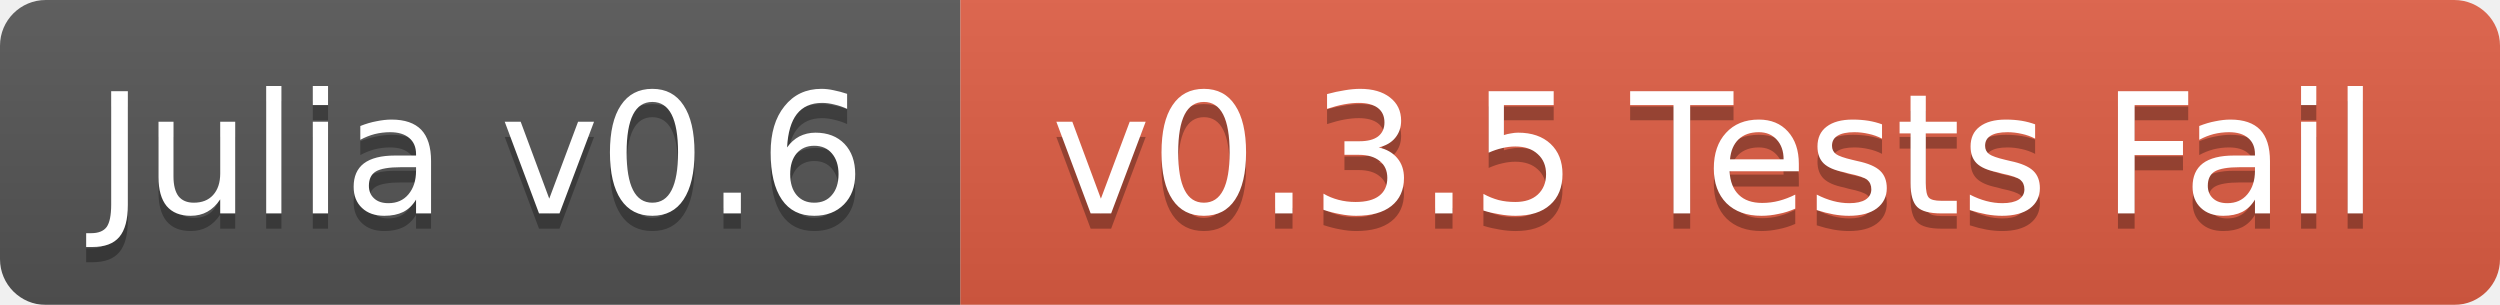
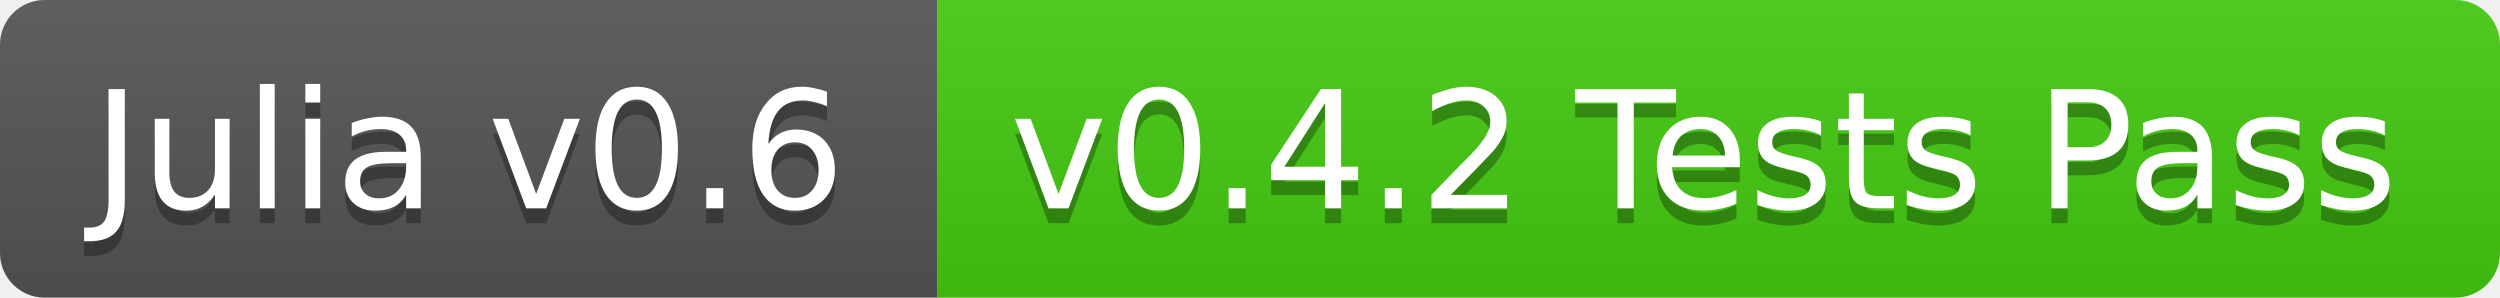
- <svg xmlns="http://www.w3.org/2000/svg" width="164" height="20">
+ <svg xmlns="http://www.w3.org/2000/svg" width="168" height="20">
  <linearGradient id="b" x2="0" y2="100%">
    <stop offset="0" stop-color="#bbb" stop-opacity=".1" />
    <stop offset="1" stop-opacity=".1" />
  </linearGradient>
-   <mask id="a">
-     <rect width="164" height="20" rx="3" fill="#fff" />
-   </mask>
-   <g mask="url(#a)">
+   <clipPath id="a">
+     <rect width="168" height="20" rx="3" fill="#fff" />
+   </clipPath>
+   <g clip-path="url(#a)">
    <path fill="#555" d="M0 0h63v20H0z" />
-     <path fill="#e05d44" d="M63 0h101v20H63z" />
-     <path fill="url(#b)" d="M0 0h164v20H0z" />
+     <path fill="#4c1" d="M63 0h105v20H63z" />
+     <path fill="url(#b)" d="M0 0h168v20H0z" />
  </g>
  <g fill="#fff" text-anchor="middle" font-family="DejaVu Sans,Verdana,Geneva,sans-serif" font-size="11">
    <text x="31.5" y="15" fill="#010101" fill-opacity=".3">Julia v0.6</text>
    <text x="31.5" y="14">Julia v0.6</text>
-     <text x="112.5" y="15" fill="#010101" fill-opacity=".3">v0.3.5 Tests Fail</text>
-     <text x="112.5" y="14">v0.3.5 Tests Fail</text>
+     <text x="114.5" y="15" fill="#010101" fill-opacity=".3">v0.4.2 Tests Pass</text>
+     <text x="114.5" y="14">v0.4.2 Tests Pass</text>
  </g>
</svg>
